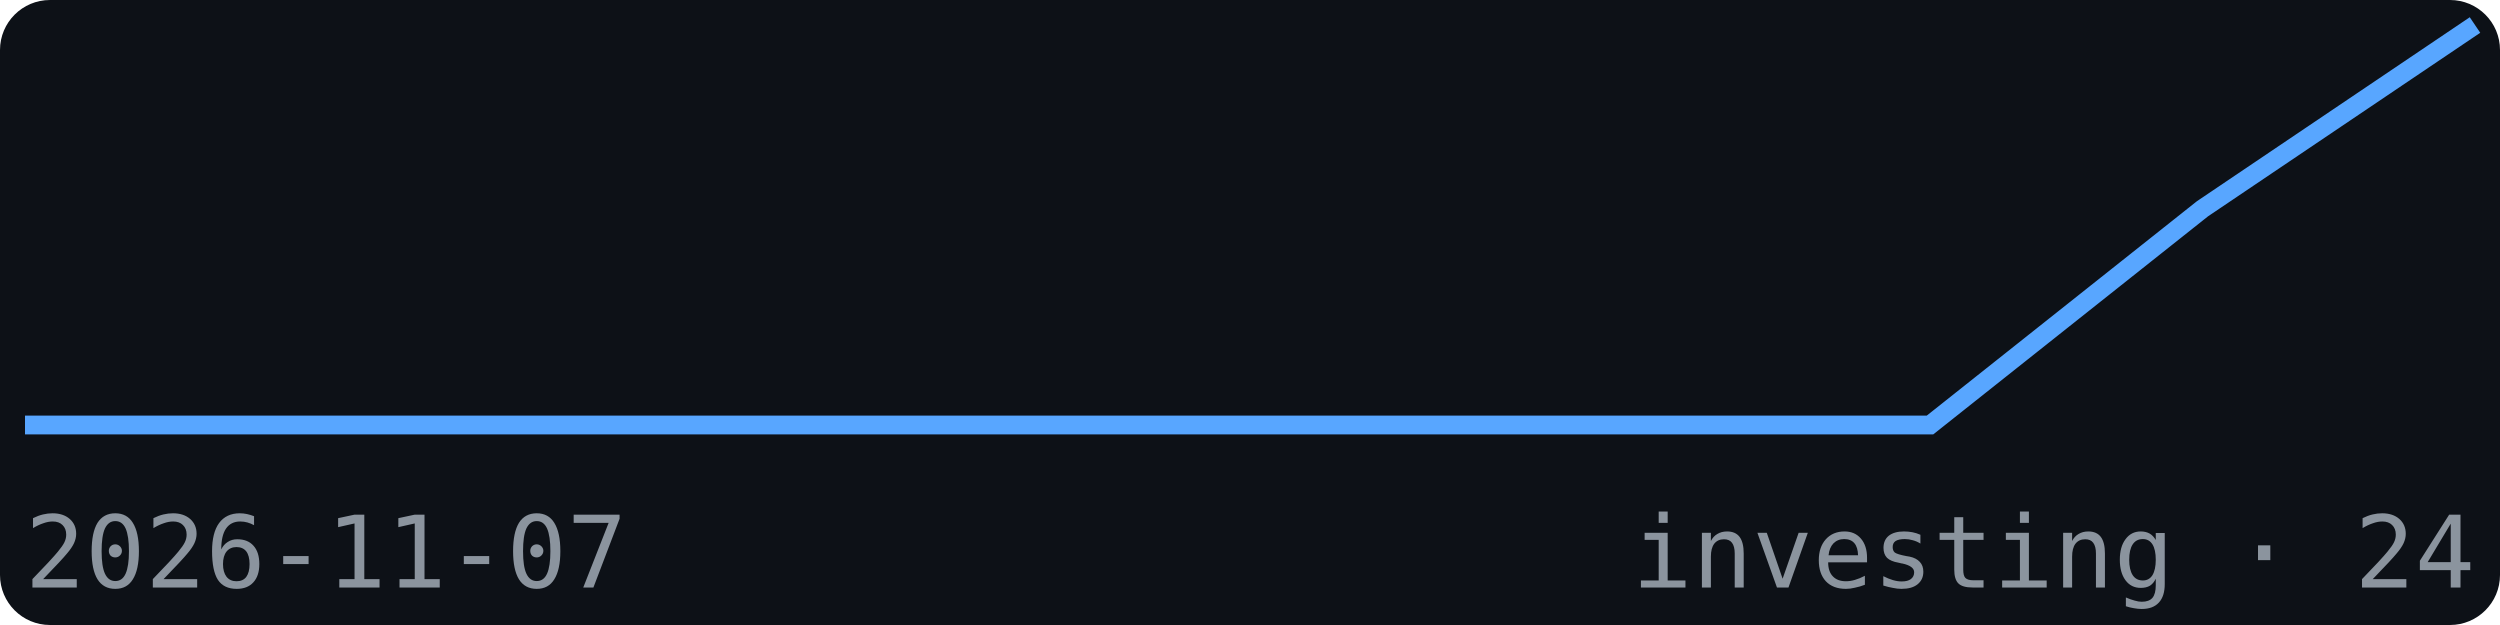
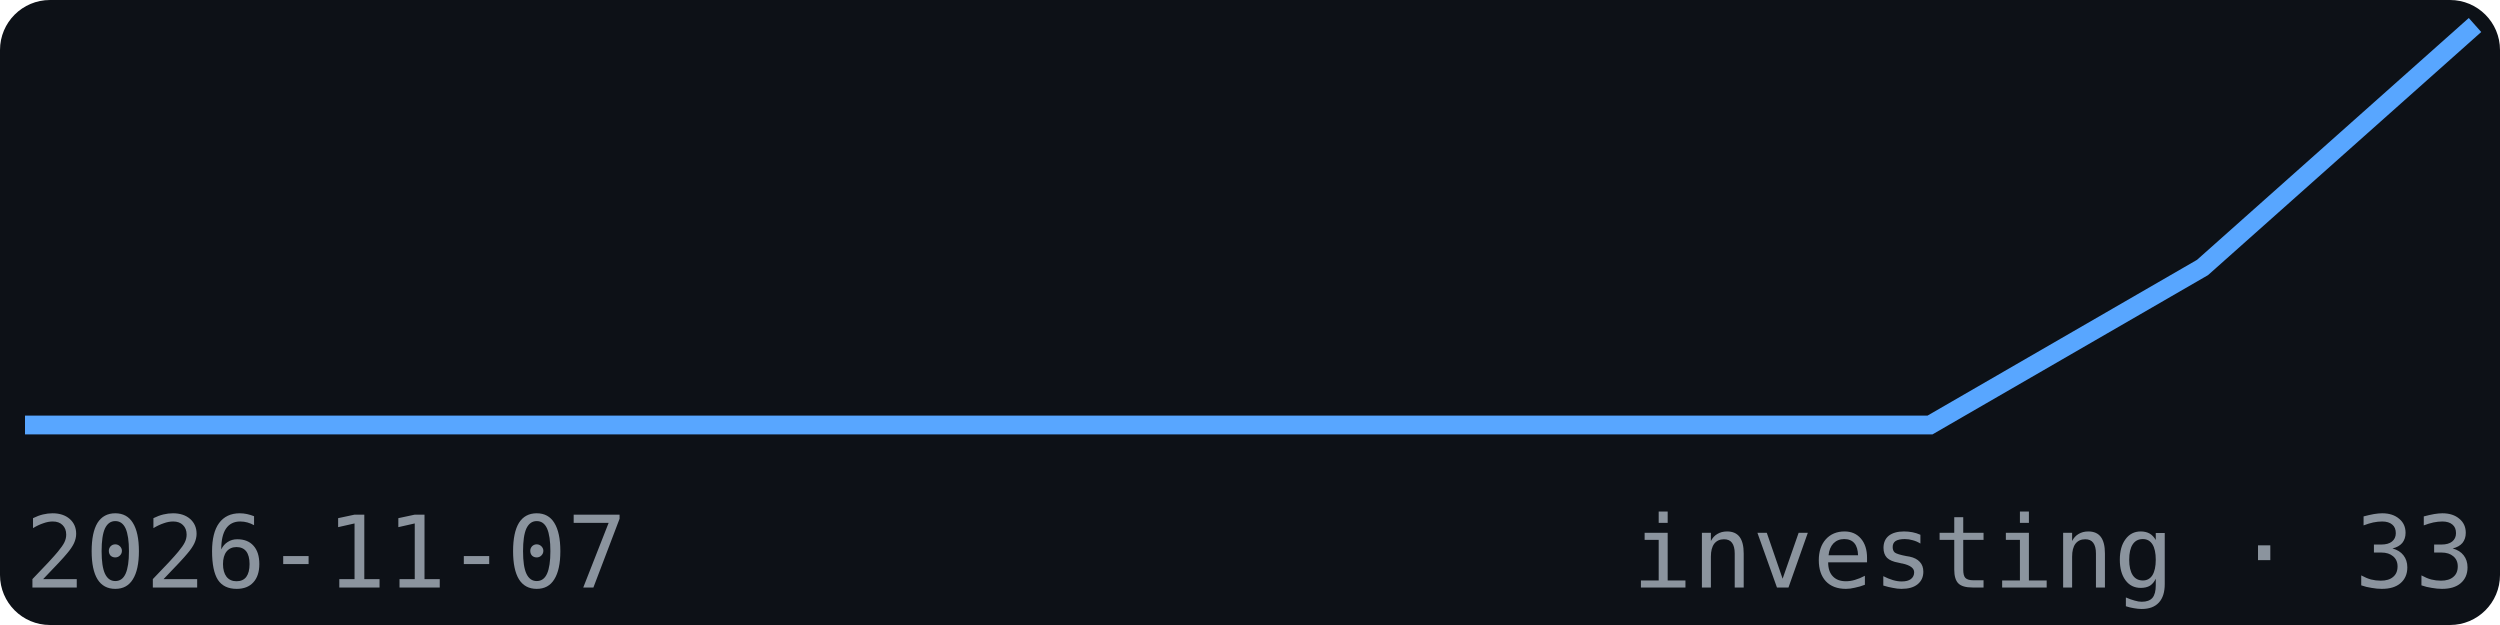
<svg xmlns="http://www.w3.org/2000/svg" width="200" height="50" viewBox="0 0 200 50" font-family="monospace">
  <rect width="200" height="50" fill="#0d1117" rx="4" />
-   <polyline points="2.0,34.0 23.8,34.0 45.6,34.0 67.3,34.0 89.1,34.0 110.9,34.0 132.7,34.0 154.4,34.0 176.2,16.7 198.0,2.0" fill="none" stroke="#58a6ff" stroke-width="1.5" />
+   <polyline points="2.0,34.0 23.8,34.0 45.6,34.0 67.3,34.0 89.1,34.0 110.9,34.0 132.7,34.0 154.4,34.0 176.2,21.4 198.0,2.0" fill="none" stroke="#58a6ff" stroke-width="1.5" />
  <text x="2" y="47" font-size="8" fill="#8b949e">2026-11-07</text>
-   <text x="198" y="47" font-size="8" fill="#8b949e" text-anchor="end">investing · 24</text>
+   <text x="198" y="47" font-size="8" fill="#8b949e" text-anchor="end">investing · 33</text>
</svg>
